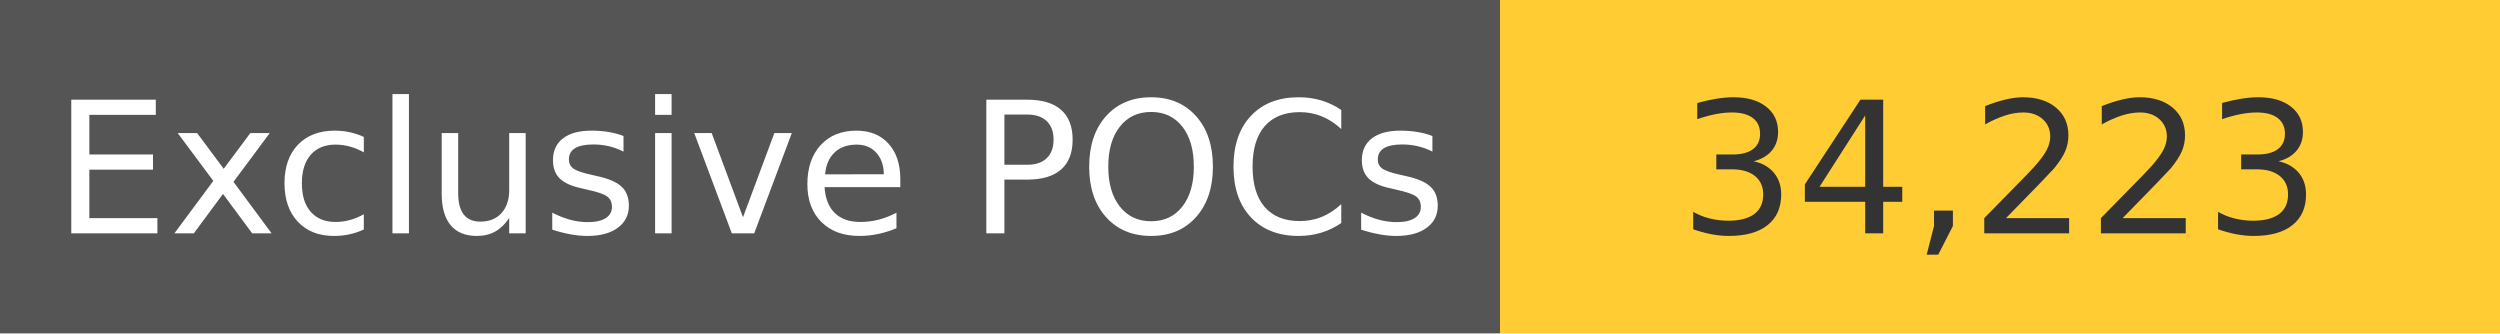
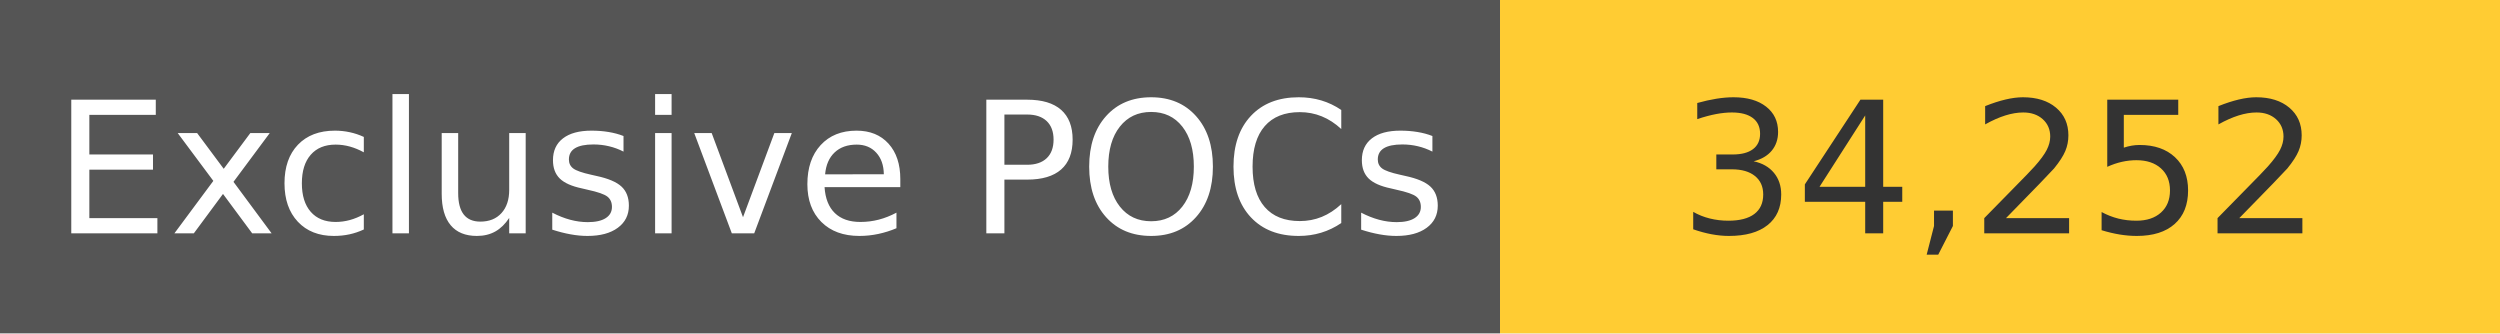
<svg xmlns="http://www.w3.org/2000/svg" width="150" height="20" role="img">
  <linearGradient id="s" x2="0" y2="100%">
    <stop offset="0" stop-color="#bbb" stop-opacity=".1" />
    <stop offset="1" stop-opacity=".1" />
  </linearGradient>
  <g>
    <rect width="90" height="20" fill="#555" />
    <rect x="90" width="267" height="20" fill="#ffcc33" />
  </g>
  <g fill="#fff" text-anchor="middle" font-family="Verdana,Geneva,DejaVu Sans,sans-serif" text-rendering="geometricPrecision" font-size="110">
    <text x="450" y="140" transform="scale(.1)" fill="#fff">
            Exclusive POCs
        </text>
    <text x="1200" y="140" transform="scale(.1)" fill="#333">
-             34,223
+             34,252
        </text>
  </g>
</svg>
